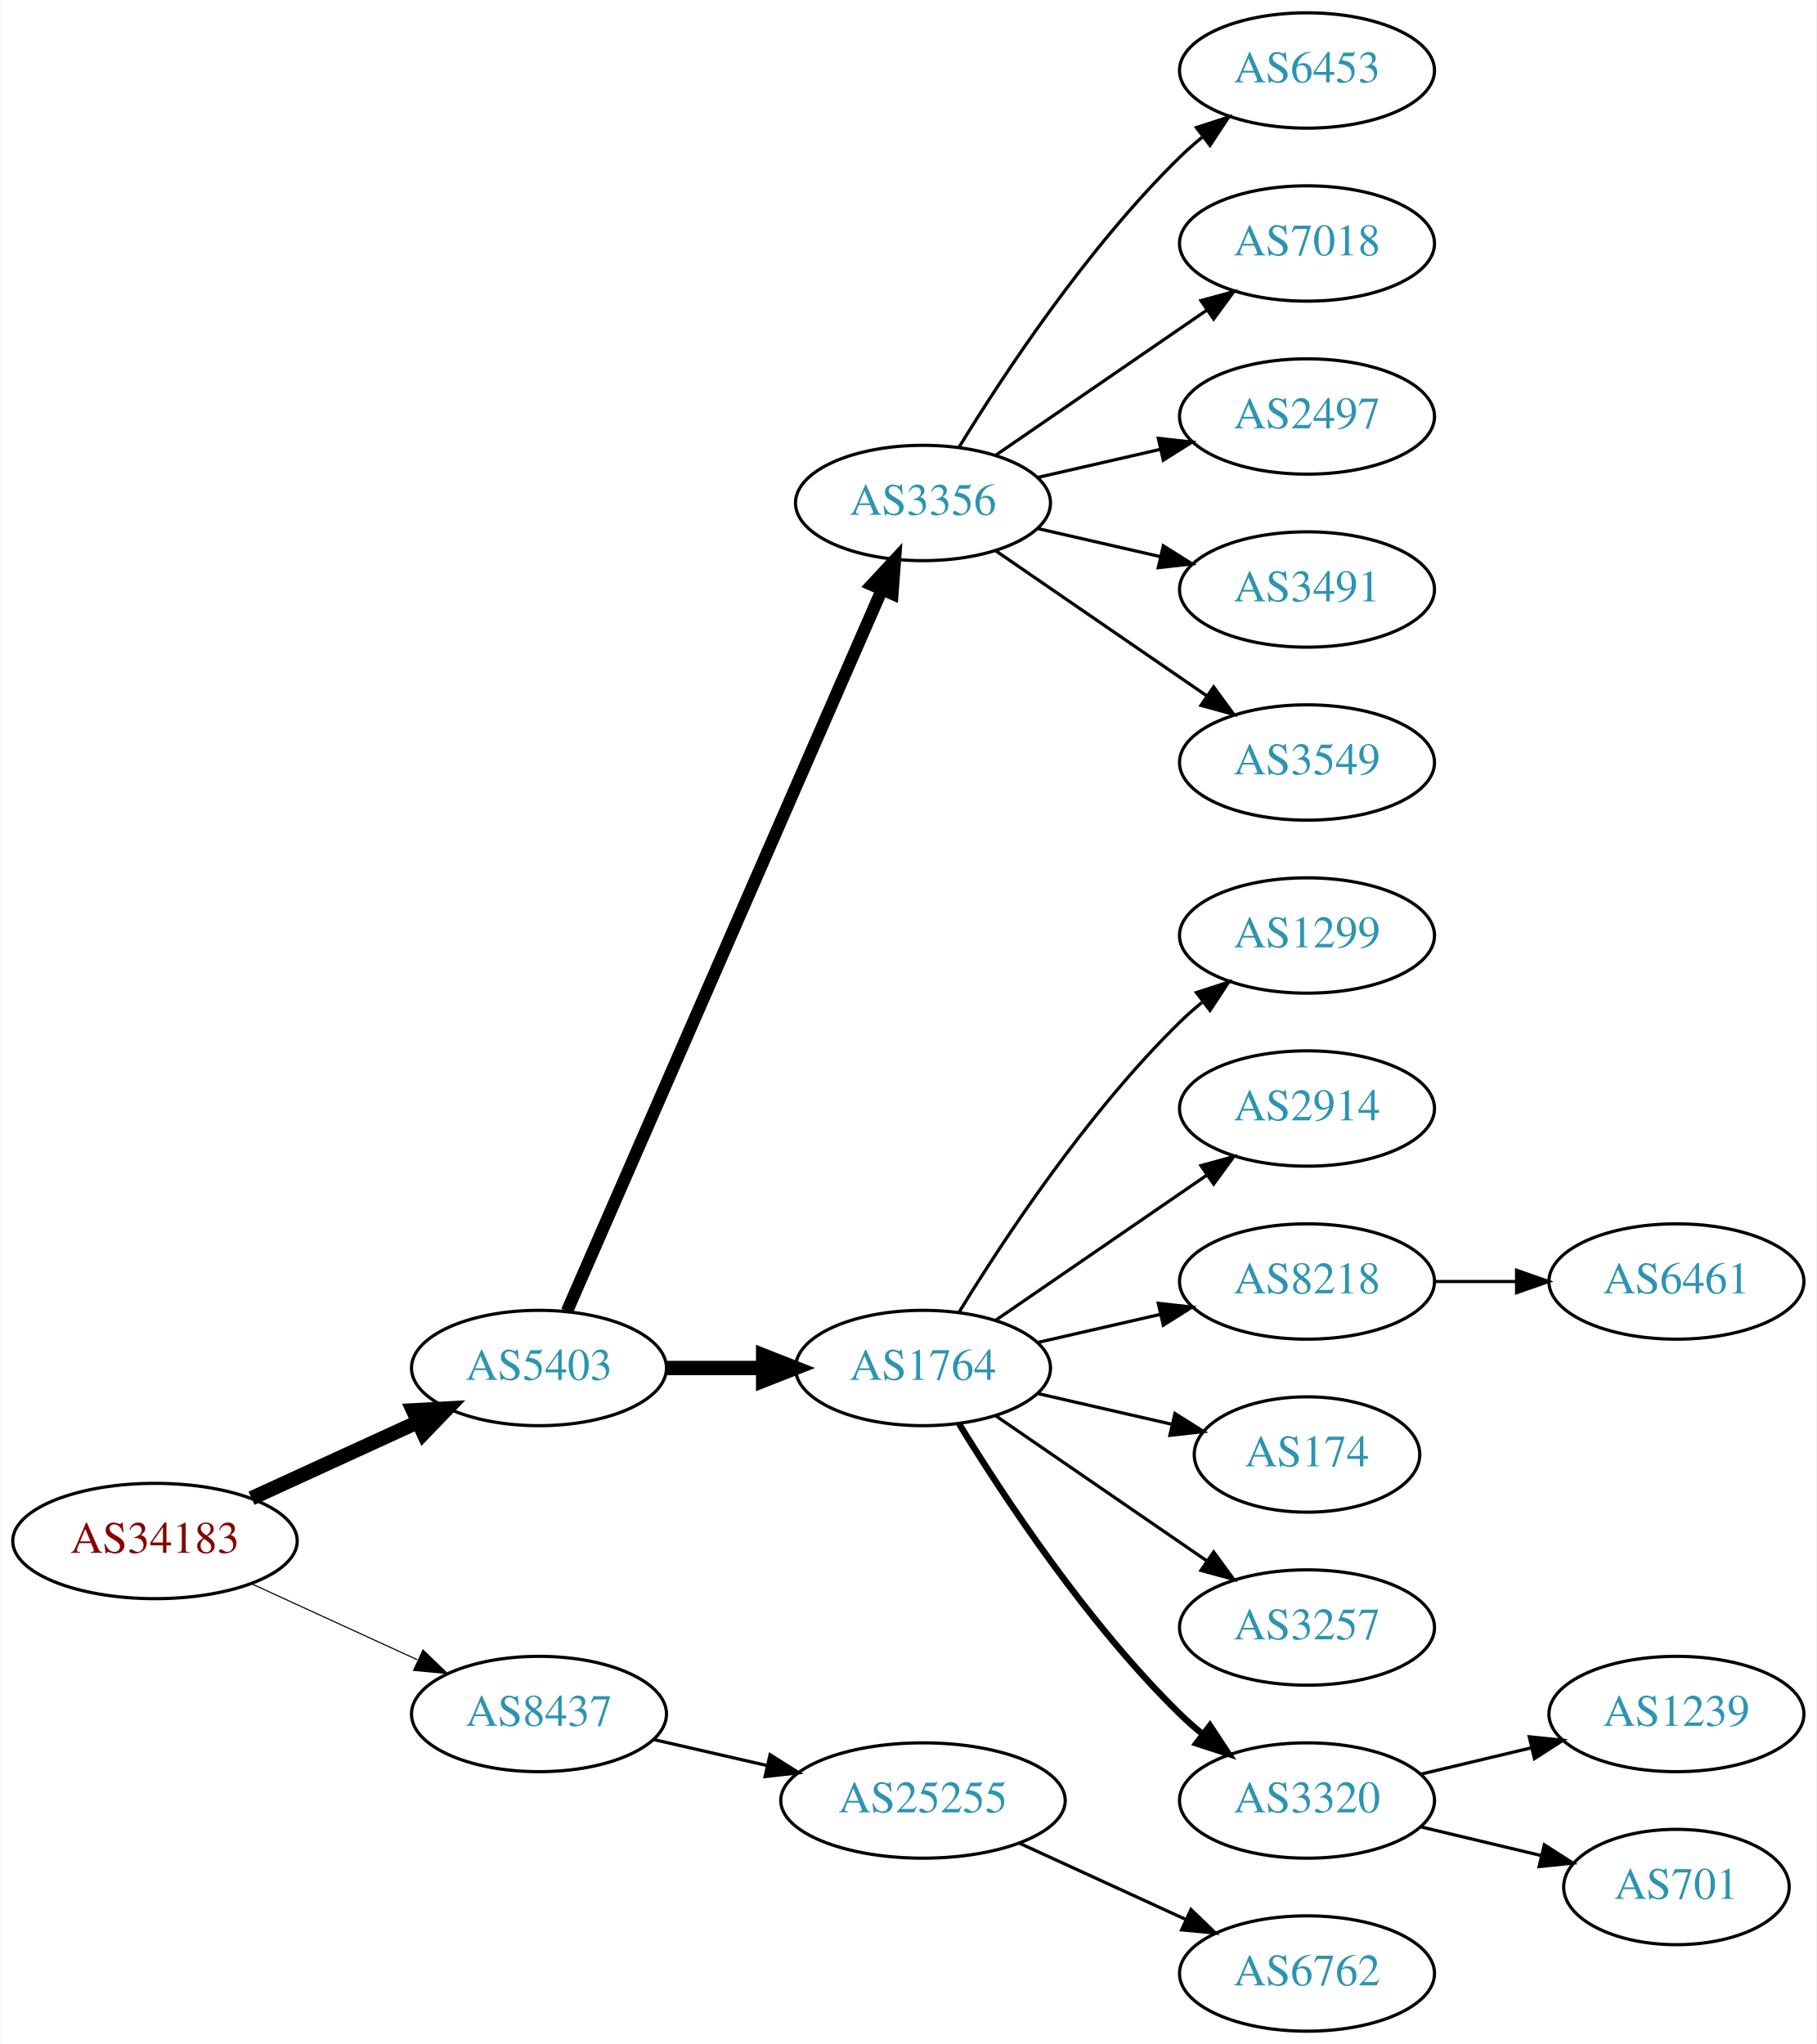
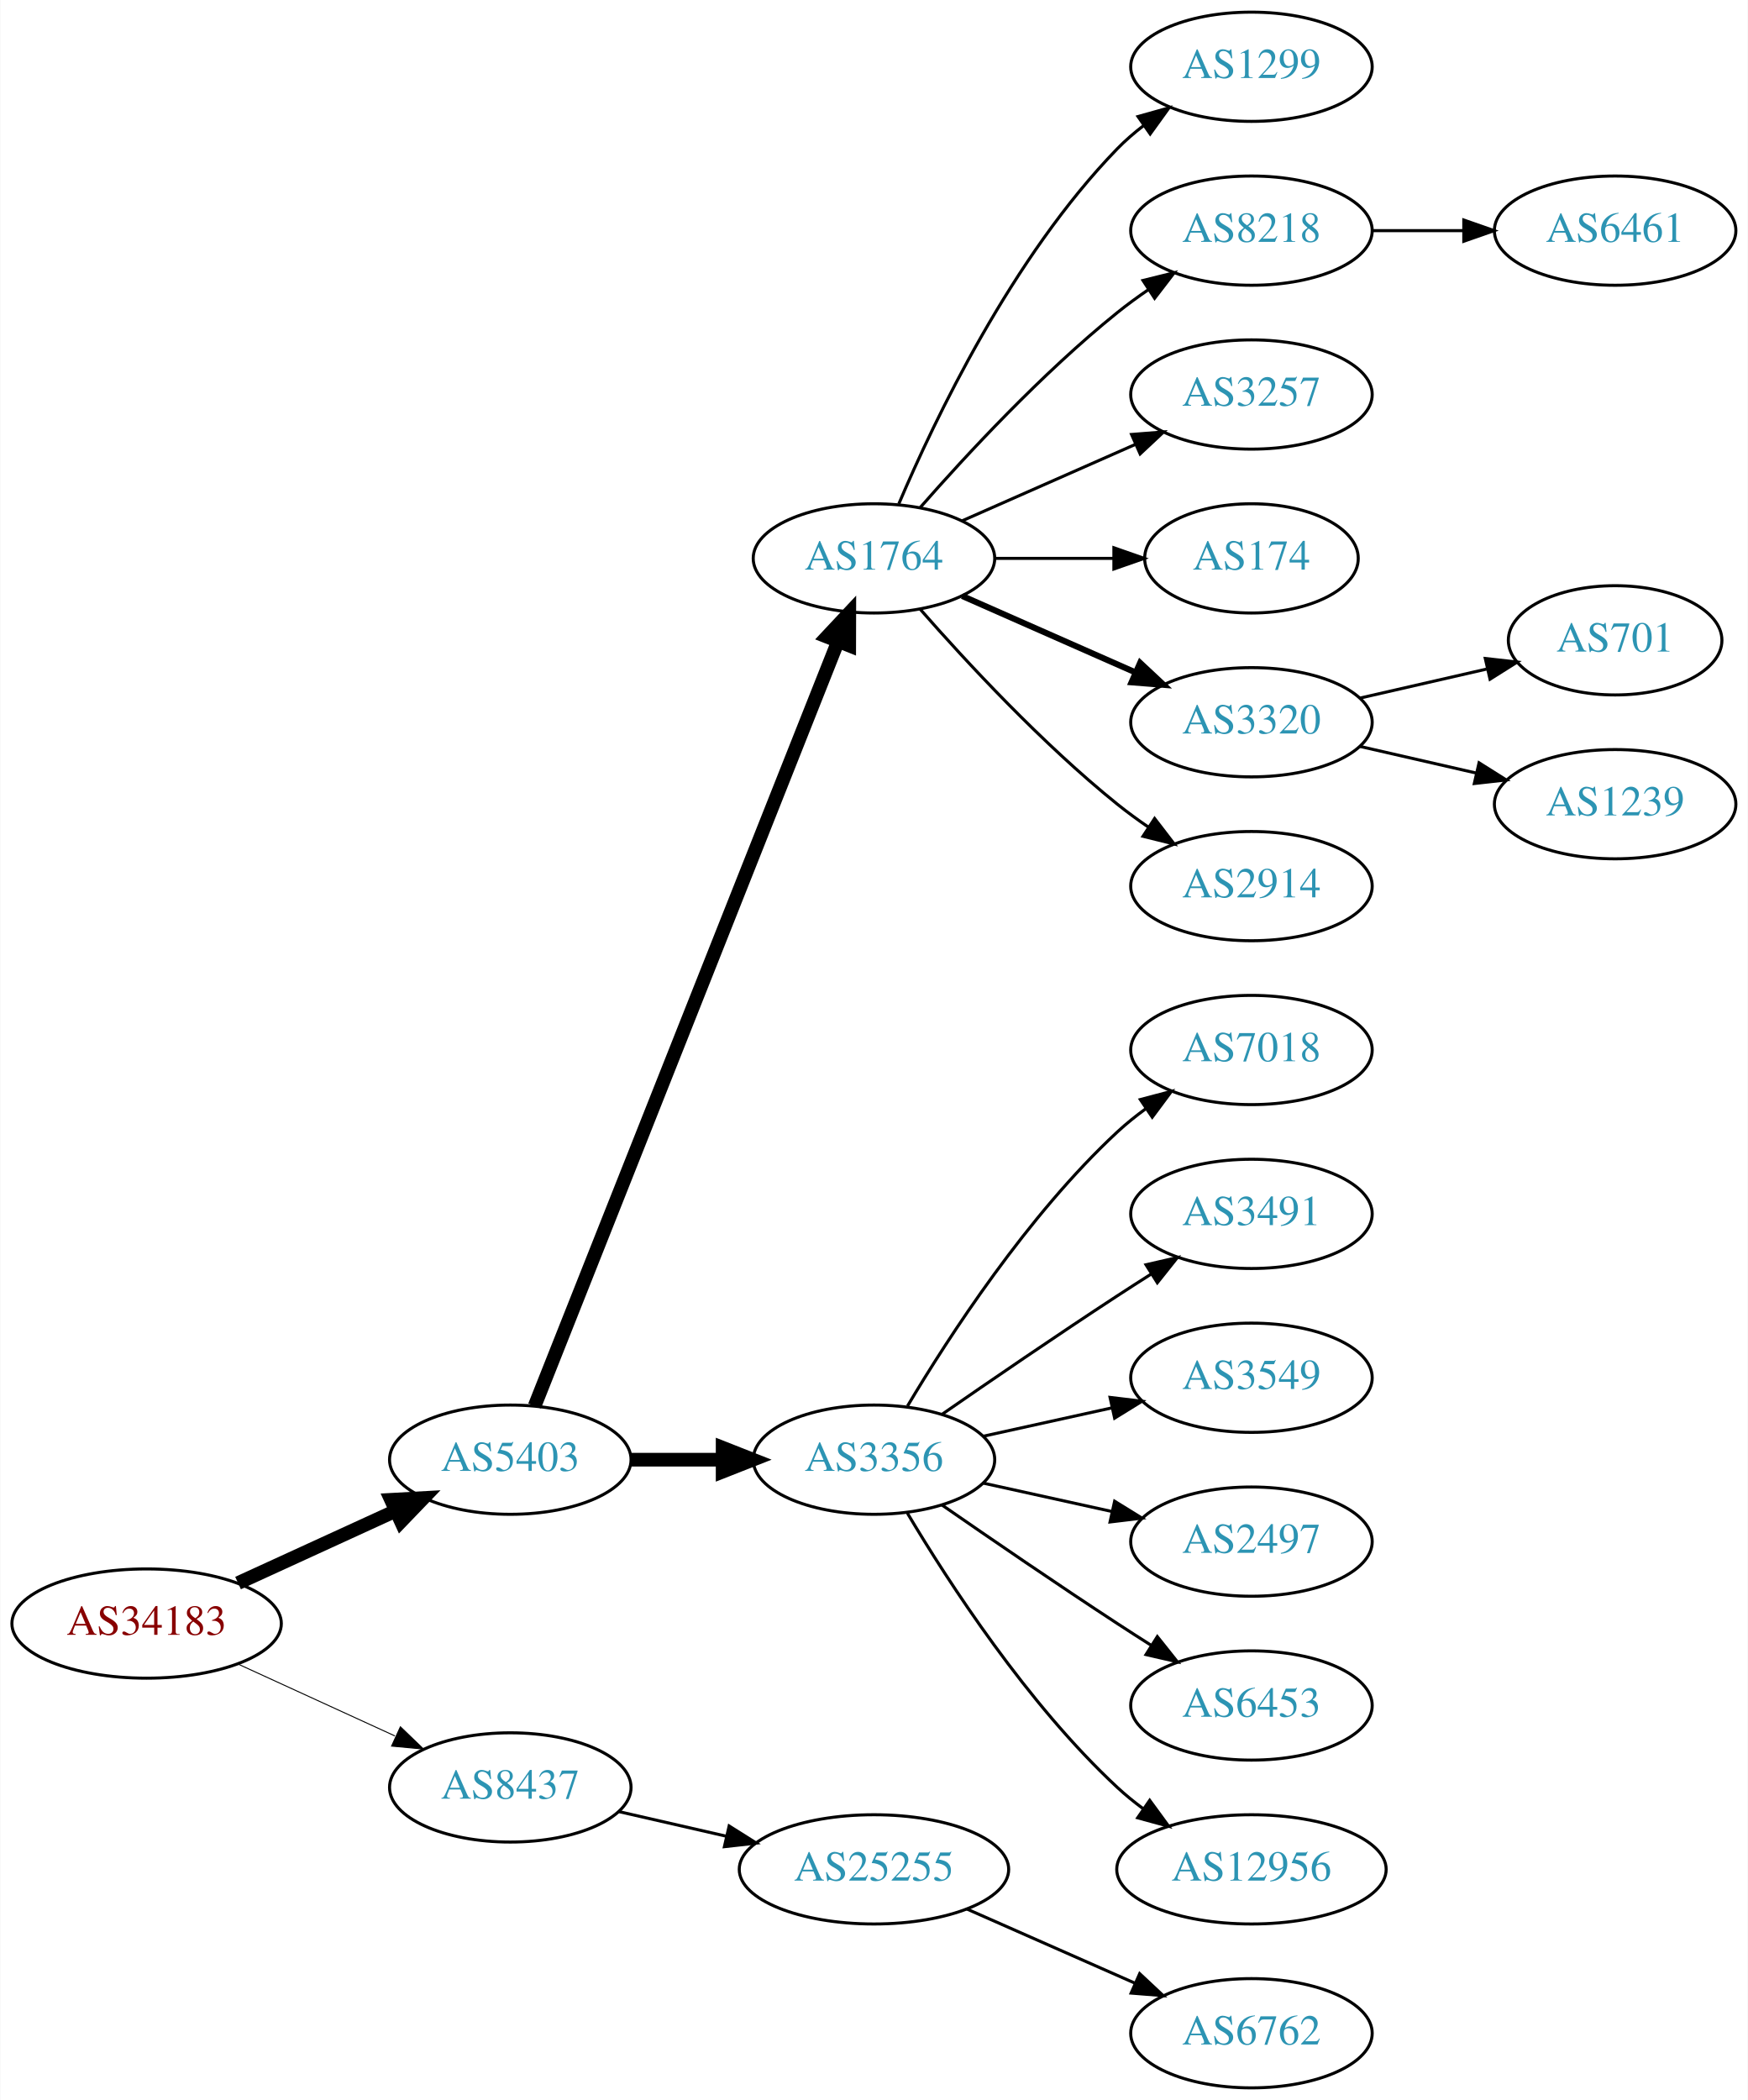
- <svg xmlns="http://www.w3.org/2000/svg" xmlns:xlink="http://www.w3.org/1999/xlink" width="567pt" height="638pt" viewBox="0.00 0.00 566.66 638.00">
-   <g id="graph0" class="graph" transform="scale(1 1) rotate(0) translate(4 634)">
-     <polygon fill="white" stroke="none" points="-4,4 -4,-634 562.663,-634 562.663,4 -4,4" />
+ <svg xmlns="http://www.w3.org/2000/svg" xmlns:xlink="http://www.w3.org/1999/xlink" width="576pt" height="692pt" viewBox="0.00 0.00 575.76 692.00">
+   <g id="graph0" class="graph" transform="scale(1 1) rotate(0) translate(4 688)">
+     <polygon fill="white" stroke="none" points="-4,4 -4,-688 571.762,-688 571.762,4 -4,4" />
    <g id="node1" class="node">
      <g id="a_node1">
        <a xlink:href="/asn/34183" xlink:title="AS34183 ~ AUSTRIA [AT]">
          <ellipse fill="#ffffff" stroke="black" cx="44.196" cy="-153" rx="44.393" ry="18" />
          <text text-anchor="middle" x="44.196" y="-149.3" font-family="Times,serif" font-size="14.00" fill="#880000">AS34183</text>
        </a>
      </g>
    </g>
    <g id="node2" class="node">
      <g id="a_node2">
        <a xlink:href="/asn/5403" xlink:title="AS5403 ~ AS5403 [AT]">
          <ellipse fill="#ffffff" stroke="black" cx="164.039" cy="-207" rx="39.794" ry="18" />
          <text text-anchor="middle" x="164.039" y="-203.3" font-family="Times,serif" font-size="14.00" fill="#2c94b3">AS5403</text>
        </a>
      </g>
    </g>
    <g id="edge1" class="edge">
      <path fill="none" stroke="black" stroke-width="4.5" d="M74.326,-166.348C89.937,-173.502 109.335,-182.391 126.007,-190.03" />
      <polygon fill="black" stroke="black" stroke-width="4.5" points="124.727,-193.775 135.459,-194.362 128.008,-186.616 124.727,-193.775" />
    </g>
    <g id="node3" class="node">
      <g id="a_node3">
        <a xlink:href="/asn/8437" xlink:title="AS8437 ~ Hutchison Drei Austria GmbH [AT]">
          <ellipse fill="#ffffff" stroke="black" cx="164.039" cy="-99" rx="39.794" ry="18" />
          <text text-anchor="middle" x="164.039" y="-95.3" font-family="Times,serif" font-size="14.00" fill="#2c94b3">AS8437</text>
        </a>
      </g>
    </g>
    <g id="edge2" class="edge">
-       <path fill="none" stroke="black" stroke-width="0.346" d="M74.326,-139.652C89.937,-132.498 109.335,-123.609 126.007,-115.97" />
-       <polygon fill="black" stroke="black" stroke-width="0.346" points="127.826,-118.986 135.459,-111.638 124.91,-112.622 127.826,-118.986" />
+       <path fill="none" stroke="black" stroke-width="0.321" d="M74.326,-139.652C89.937,-132.498 109.335,-123.609 126.007,-115.97" />
+       <polygon fill="black" stroke="black" stroke-width="0.321" points="127.826,-118.986 135.459,-111.638 124.91,-112.622 127.826,-118.986" />
    </g>
    <g id="node4" class="node">
      <g id="a_node4">
-         <a xlink:href="/asn/3356" xlink:title="AS3356 ~ Level 3 Parent, LLC [US]">
-           <ellipse fill="#ffffff" stroke="black" cx="283.881" cy="-477" rx="39.794" ry="18" />
-           <text text-anchor="middle" x="283.881" y="-473.3" font-family="Times,serif" font-size="14.00" fill="#2c94b3">AS3356</text>
+         <a xlink:href="/asn/1764" xlink:title="AS1764 ~ NEXTLAYER-AS [AT]">
+           <ellipse fill="#ffffff" stroke="black" cx="283.881" cy="-504" rx="39.794" ry="18" />
+           <text text-anchor="middle" x="283.881" y="-500.3" font-family="Times,serif" font-size="14.00" fill="#2c94b3">AS1764</text>
        </a>
      </g>
    </g>
    <g id="edge3" class="edge">
-       <path fill="none" stroke="black" stroke-width="3.857" d="M172.771,-224.715C192.872,-270.771 246.88,-394.514 270.983,-449.739" />
-       <polygon fill="black" stroke="black" stroke-width="3.857" points="267.913,-451.454 275.121,-459.219 274.328,-448.654 267.913,-451.454" />
+       <path fill="none" stroke="black" stroke-width="4.5" d="M172.057,-224.689C191.824,-274.507 248.066,-416.254 271.944,-476.436" />
+       <polygon fill="black" stroke="black" stroke-width="4.5" points="268.402,-478.185 275.75,-486.028 275.722,-475.281 268.402,-478.185" />
    </g>
    <g id="node5" class="node">
      <g id="a_node5">
-         <a xlink:href="/asn/1764" xlink:title="AS1764 ~ NEXTLAYER-AS [AT]">
+         <a xlink:href="/asn/3356" xlink:title="AS3356 ~ Level 3 Parent, LLC [US]">
          <ellipse fill="#ffffff" stroke="black" cx="283.881" cy="-207" rx="39.794" ry="18" />
-           <text text-anchor="middle" x="283.881" y="-203.3" font-family="Times,serif" font-size="14.00" fill="#2c94b3">AS1764</text>
+           <text text-anchor="middle" x="283.881" y="-203.3" font-family="Times,serif" font-size="14.00" fill="#2c94b3">AS3356</text>
        </a>
      </g>
    </g>
    <g id="edge4" class="edge">
      <path fill="none" stroke="black" stroke-width="4.5" d="M203.951,-207C213.505,-207 223.854,-207 233.817,-207" />
      <polygon fill="black" stroke="black" stroke-width="4.5" points="234.009,-210.938 244.009,-207 234.009,-203.063 234.009,-210.938" />
    </g>
-     <g id="node20" class="node">
-       <g id="a_node20">
+     <g id="node21" class="node">
+       <g id="a_node21">
        <a xlink:href="/asn/25255" xlink:title="AS25255 ~ ==&gt; TELE2 AUSTRIA &lt;== [AT]">
          <ellipse fill="#ffffff" stroke="black" cx="283.881" cy="-72" rx="44.393" ry="18" />
          <text text-anchor="middle" x="283.881" y="-68.3" font-family="Times,serif" font-size="14.00" fill="#2c94b3">AS25255</text>
        </a>
      </g>
    </g>
-     <g id="edge19" class="edge">
+     <g id="edge20" class="edge">
      <path fill="none" stroke="black" d="M199.758,-91.045C210.896,-88.493 223.432,-85.621 235.325,-82.896" />
      <polygon fill="black" stroke="black" points="236.153,-86.297 245.119,-80.652 234.59,-79.474 236.153,-86.297" />
    </g>
-     <g id="node12" class="node">
-       <g id="a_node12">
-         <a xlink:href="/asn/6453" xlink:title="AS6453 ~ TATA COMMUNICATIONS (AMERICA) INC [US]">
-           <ellipse fill="#ffffff" stroke="black" cx="403.724" cy="-612" rx="39.794" ry="18" />
-           <text text-anchor="middle" x="403.724" y="-608.3" font-family="Times,serif" font-size="14.00" fill="#2c94b3">AS6453</text>
-         </a>
-       </g>
-     </g>
-     <g id="edge11" class="edge">
-       <path fill="none" stroke="black" d="M295.147,-494.44C308.955,-516.991 335.144,-556.722 364.077,-585 366.217,-587.092 368.535,-589.137 370.934,-591.106" />
-       <polygon fill="black" stroke="black" points="369.201,-594.185 379.276,-597.464 373.445,-588.618 369.201,-594.185" />
+     <g id="node6" class="node">
+       <g id="a_node6">
+         <a xlink:href="/asn/1299" xlink:title="AS1299 ~ Telia Carrier [EU]">
+           <ellipse fill="#ffffff" stroke="black" cx="408.273" cy="-666" rx="39.794" ry="18" />
+           <text text-anchor="middle" x="408.273" y="-662.3" font-family="Times,serif" font-size="14.00" fill="#2c94b3">AS1299</text>
+         </a>
+       </g>
+     </g>
+     <g id="edge5" class="edge">
+       <path fill="none" stroke="black" d="M292.072,-521.975C303.839,-549.682 329.413,-603.348 364.077,-639 366.697,-641.695 369.638,-644.239 372.721,-646.608" />
+       <polygon fill="black" stroke="black" points="370.887,-649.597 381.089,-652.455 374.896,-643.859 370.887,-649.597" />
+     </g>
+     <g id="node7" class="node">
+       <g id="a_node7">
+         <a xlink:href="/asn/8218" xlink:title="AS8218 ~ legacy Neotelecoms [FR]">
+           <ellipse fill="#ffffff" stroke="black" cx="408.273" cy="-612" rx="39.794" ry="18" />
+           <text text-anchor="middle" x="408.273" y="-608.3" font-family="Times,serif" font-size="14.00" fill="#2c94b3">AS8218</text>
+         </a>
+       </g>
+     </g>
+     <g id="edge6" class="edge">
+       <path fill="none" stroke="black" d="M299.033,-520.663C314.135,-537.894 339.256,-565.024 364.077,-585 367.333,-587.62 370.858,-590.192 374.442,-592.646" />
+       <polygon fill="black" stroke="black" points="372.53,-595.577 382.815,-598.121 376.361,-589.719 372.53,-595.577" />
+     </g>
+     <g id="node8" class="node">
+       <g id="a_node8">
+         <a xlink:href="/asn/3257" xlink:title="AS3257 ~ GTT [DE]">
+           <ellipse fill="#ffffff" stroke="black" cx="408.273" cy="-558" rx="39.794" ry="18" />
+           <text text-anchor="middle" x="408.273" y="-554.3" font-family="Times,serif" font-size="14.00" fill="#2c94b3">AS3257</text>
+         </a>
+       </g>
+     </g>
+     <g id="edge7" class="edge">
+       <path fill="none" stroke="black" d="M312.96,-516.389C329.908,-523.866 351.706,-533.483 370.075,-541.588" />
+       <polygon fill="black" stroke="black" points="368.763,-544.834 379.325,-545.669 371.589,-538.43 368.763,-544.834" />
+     </g>
+     <g id="node9" class="node">
+       <g id="a_node9">
+         <a xlink:href="/asn/174" xlink:title="AS174 ~ Cogent Communications [US]">
+           <ellipse fill="#ffffff" stroke="black" cx="408.273" cy="-504" rx="35.194" ry="18" />
+           <text text-anchor="middle" x="408.273" y="-500.3" font-family="Times,serif" font-size="14.00" fill="#2c94b3">AS174</text>
+         </a>
+       </g>
+     </g>
+     <g id="edge8" class="edge">
+       <path fill="none" stroke="black" d="M323.607,-504C336.096,-504 350.035,-504 362.898,-504" />
+       <polygon fill="black" stroke="black" points="362.936,-507.5 372.936,-504 362.936,-500.5 362.936,-507.5" />
+     </g>
+     <g id="node10" class="node">
+       <g id="a_node10">
+         <a xlink:href="/asn/3320" xlink:title="AS3320 ~ DTAG [DE]">
+           <ellipse fill="#ffffff" stroke="black" cx="408.273" cy="-450" rx="39.794" ry="18" />
+           <text text-anchor="middle" x="408.273" y="-446.3" font-family="Times,serif" font-size="14.00" fill="#2c94b3">AS3320</text>
+         </a>
+       </g>
+     </g>
+     <g id="edge9" class="edge">
+       <path fill="none" stroke="black" stroke-width="2" d="M312.96,-491.611C329.908,-484.134 351.706,-474.517 370.075,-466.412" />
+       <polygon fill="black" stroke="black" stroke-width="2" points="371.589,-469.57 379.325,-462.331 368.763,-463.166 371.589,-469.57" />
+     </g>
+     <g id="node11" class="node">
+       <g id="a_node11">
+         <a xlink:href="/asn/2914" xlink:title="AS2914 ~ NTT America, Inc. [US]">
+           <ellipse fill="#ffffff" stroke="black" cx="408.273" cy="-396" rx="39.794" ry="18" />
+           <text text-anchor="middle" x="408.273" y="-392.3" font-family="Times,serif" font-size="14.00" fill="#2c94b3">AS2914</text>
+         </a>
+       </g>
+     </g>
+     <g id="edge10" class="edge">
+       <path fill="none" stroke="black" d="M299.033,-487.337C314.135,-470.106 339.256,-442.976 364.077,-423 367.333,-420.38 370.858,-417.808 374.442,-415.354" />
+       <polygon fill="black" stroke="black" points="376.361,-418.281 382.815,-409.879 372.53,-412.423 376.361,-418.281" />
    </g>
    <g id="node13" class="node">
      <g id="a_node13">
        <a xlink:href="/asn/7018" xlink:title="AS7018 ~ AT&amp;T Services, Inc. [US]">
-           <ellipse fill="#ffffff" stroke="black" cx="403.724" cy="-558" rx="39.794" ry="18" />
-           <text text-anchor="middle" x="403.724" y="-554.3" font-family="Times,serif" font-size="14.00" fill="#2c94b3">AS7018</text>
+           <ellipse fill="#ffffff" stroke="black" cx="408.273" cy="-342" rx="39.794" ry="18" />
+           <text text-anchor="middle" x="408.273" y="-338.3" font-family="Times,serif" font-size="14.00" fill="#2c94b3">AS7018</text>
        </a>
      </g>
    </g>
    <g id="edge12" class="edge">
-       <path fill="none" stroke="black" d="M306.495,-491.857C324.984,-504.565 351.798,-522.995 372.427,-537.175" />
-       <polygon fill="black" stroke="black" points="370.624,-540.183 380.848,-542.963 374.589,-534.414 370.624,-540.183" />
+       <path fill="none" stroke="black" d="M294.927,-224.671C308.498,-247.472 334.43,-287.472 364.077,-315 366.984,-317.699 370.197,-320.28 373.521,-322.703" />
+       <polygon fill="black" stroke="black" points="371.656,-325.667 381.899,-328.375 375.58,-319.87 371.656,-325.667" />
    </g>
    <g id="node14" class="node">
      <g id="a_node14">
-         <a xlink:href="/asn/2497" xlink:title="AS2497 ~ Internet Initiative Japan Inc. [JP]">
-           <ellipse fill="#ffffff" stroke="black" cx="403.724" cy="-504" rx="39.794" ry="18" />
-           <text text-anchor="middle" x="403.724" y="-500.3" font-family="Times,serif" font-size="14.00" fill="#2c94b3">AS2497</text>
+         <a xlink:href="/asn/3491" xlink:title="AS3491 ~ PCCW Global, Inc. [US]">
+           <ellipse fill="#ffffff" stroke="black" cx="408.273" cy="-288" rx="39.794" ry="18" />
+           <text text-anchor="middle" x="408.273" y="-284.3" font-family="Times,serif" font-size="14.00" fill="#2c94b3">AS3491</text>
        </a>
      </g>
    </g>
    <g id="edge13" class="edge">
-       <path fill="none" stroke="black" d="M319.6,-484.955C331.6,-487.704 345.221,-490.825 357.914,-493.733" />
-       <polygon fill="black" stroke="black" points="357.316,-497.187 367.845,-496.009 358.88,-490.364 357.316,-497.187" />
+       <path fill="none" stroke="black" d="M306.238,-221.901C322.089,-232.877 344.292,-248.079 364.077,-261 367.659,-263.339 371.43,-265.759 375.19,-268.144" />
+       <polygon fill="black" stroke="black" points="373.523,-271.231 383.851,-273.596 377.252,-265.307 373.523,-271.231" />
    </g>
    <g id="node15" class="node">
      <g id="a_node15">
-         <a xlink:href="/asn/3491" xlink:title="AS3491 ~ PCCW Global, Inc. [US]">
-           <ellipse fill="#ffffff" stroke="black" cx="403.724" cy="-450" rx="39.794" ry="18" />
-           <text text-anchor="middle" x="403.724" y="-446.3" font-family="Times,serif" font-size="14.00" fill="#2c94b3">AS3491</text>
+         <a xlink:href="/asn/3549" xlink:title="AS3549 ~ Level 3 Parent, LLC [US]">
+           <ellipse fill="#ffffff" stroke="black" cx="408.273" cy="-234" rx="39.794" ry="18" />
+           <text text-anchor="middle" x="408.273" y="-230.3" font-family="Times,serif" font-size="14.00" fill="#2c94b3">AS3549</text>
        </a>
      </g>
    </g>
    <g id="edge14" class="edge">
-       <path fill="none" stroke="black" d="M319.6,-469.045C331.6,-466.296 345.221,-463.175 357.914,-460.267" />
-       <polygon fill="black" stroke="black" points="358.88,-463.636 367.845,-457.991 357.316,-456.813 358.88,-463.636" />
+       <path fill="none" stroke="black" d="M319.954,-214.737C333.141,-217.646 348.321,-220.995 362.287,-224.076" />
+       <polygon fill="black" stroke="black" points="361.676,-227.525 372.196,-226.262 363.184,-220.69 361.676,-227.525" />
    </g>
    <g id="node16" class="node">
      <g id="a_node16">
-         <a xlink:href="/asn/3549" xlink:title="AS3549 ~ Level 3 Parent, LLC [US]">
-           <ellipse fill="#ffffff" stroke="black" cx="403.724" cy="-396" rx="39.794" ry="18" />
-           <text text-anchor="middle" x="403.724" y="-392.3" font-family="Times,serif" font-size="14.00" fill="#2c94b3">AS3549</text>
+         <a xlink:href="/asn/2497" xlink:title="AS2497 ~ Internet Initiative Japan Inc. [JP]">
+           <ellipse fill="#ffffff" stroke="black" cx="408.273" cy="-180" rx="39.794" ry="18" />
+           <text text-anchor="middle" x="408.273" y="-176.3" font-family="Times,serif" font-size="14.00" fill="#2c94b3">AS2497</text>
        </a>
      </g>
    </g>
    <g id="edge15" class="edge">
-       <path fill="none" stroke="black" d="M306.495,-462.143C324.984,-449.435 351.798,-431.005 372.427,-416.825" />
-       <polygon fill="black" stroke="black" points="374.589,-419.586 380.848,-411.037 370.624,-413.817 374.589,-419.586" />
-     </g>
-     <g id="node6" class="node">
-       <g id="a_node6">
-         <a xlink:href="/asn/1299" xlink:title="AS1299 ~ Telia Carrier [EU]">
-           <ellipse fill="#ffffff" stroke="black" cx="403.724" cy="-342" rx="39.794" ry="18" />
-           <text text-anchor="middle" x="403.724" y="-338.3" font-family="Times,serif" font-size="14.00" fill="#2c94b3">AS1299</text>
-         </a>
-       </g>
-     </g>
-     <g id="edge5" class="edge">
-       <path fill="none" stroke="black" d="M295.147,-224.44C308.955,-246.991 335.144,-286.722 364.077,-315 366.217,-317.092 368.535,-319.137 370.934,-321.106" />
-       <polygon fill="black" stroke="black" points="369.201,-324.185 379.276,-327.464 373.445,-318.618 369.201,-324.185" />
-     </g>
-     <g id="node7" class="node">
-       <g id="a_node7">
-         <a xlink:href="/asn/2914" xlink:title="AS2914 ~ NTT America, Inc. [US]">
-           <ellipse fill="#ffffff" stroke="black" cx="403.724" cy="-288" rx="39.794" ry="18" />
-           <text text-anchor="middle" x="403.724" y="-284.3" font-family="Times,serif" font-size="14.00" fill="#2c94b3">AS2914</text>
-         </a>
-       </g>
-     </g>
-     <g id="edge6" class="edge">
-       <path fill="none" stroke="black" d="M306.495,-221.857C324.984,-234.565 351.798,-252.995 372.427,-267.175" />
-       <polygon fill="black" stroke="black" points="370.624,-270.183 380.848,-272.963 374.589,-264.414 370.624,-270.183" />
-     </g>
-     <g id="node8" class="node">
-       <g id="a_node8">
-         <a xlink:href="/asn/8218" xlink:title="AS8218 ~ legacy Neotelecoms [FR]">
-           <ellipse fill="#ffffff" stroke="black" cx="403.724" cy="-234" rx="39.794" ry="18" />
-           <text text-anchor="middle" x="403.724" y="-230.3" font-family="Times,serif" font-size="14.00" fill="#2c94b3">AS8218</text>
-         </a>
-       </g>
-     </g>
-     <g id="edge7" class="edge">
-       <path fill="none" stroke="black" d="M319.6,-214.955C331.6,-217.704 345.221,-220.825 357.914,-223.733" />
-       <polygon fill="black" stroke="black" points="357.316,-227.187 367.845,-226.009 358.88,-220.364 357.316,-227.187" />
-     </g>
-     <g id="node9" class="node">
-       <g id="a_node9">
-         <a xlink:href="/asn/174" xlink:title="AS174 ~ Cogent Communications [US]">
-           <ellipse fill="#ffffff" stroke="black" cx="403.724" cy="-180" rx="35.194" ry="18" />
-           <text text-anchor="middle" x="403.724" y="-176.3" font-family="Times,serif" font-size="14.00" fill="#2c94b3">AS174</text>
-         </a>
-       </g>
-     </g>
-     <g id="edge8" class="edge">
-       <path fill="none" stroke="black" d="M319.6,-199.045C332.693,-196.045 347.715,-192.604 361.356,-189.478" />
-       <polygon fill="black" stroke="black" points="362.497,-192.807 371.463,-187.162 360.934,-185.984 362.497,-192.807" />
-     </g>
-     <g id="node10" class="node">
-       <g id="a_node10">
-         <a xlink:href="/asn/3257" xlink:title="AS3257 ~ GTT [DE]">
-           <ellipse fill="#ffffff" stroke="black" cx="403.724" cy="-126" rx="39.794" ry="18" />
-           <text text-anchor="middle" x="403.724" y="-122.3" font-family="Times,serif" font-size="14.00" fill="#2c94b3">AS3257</text>
-         </a>
-       </g>
-     </g>
-     <g id="edge9" class="edge">
-       <path fill="none" stroke="black" d="M306.495,-192.143C324.984,-179.435 351.798,-161.005 372.427,-146.825" />
-       <polygon fill="black" stroke="black" points="374.589,-149.586 380.848,-141.037 370.624,-143.817 374.589,-149.586" />
-     </g>
-     <g id="node11" class="node">
-       <g id="a_node11">
-         <a xlink:href="/asn/3320" xlink:title="AS3320 ~ DTAG [DE]">
-           <ellipse fill="#ffffff" stroke="black" cx="403.724" cy="-72" rx="39.794" ry="18" />
-           <text text-anchor="middle" x="403.724" y="-68.3" font-family="Times,serif" font-size="14.00" fill="#2c94b3">AS3320</text>
-         </a>
-       </g>
-     </g>
-     <g id="edge10" class="edge">
-       <path fill="none" stroke="black" stroke-width="2" d="M295.147,-189.56C308.955,-167.009 335.144,-127.278 364.077,-99 366.217,-96.908 368.535,-94.863 370.934,-92.894" />
-       <polygon fill="black" stroke="black" stroke-width="2" points="373.445,-95.382 379.276,-86.536 369.201,-89.815 373.445,-95.382" />
+       <path fill="none" stroke="black" d="M319.954,-199.263C333.141,-196.354 348.321,-193.005 362.287,-189.924" />
+       <polygon fill="black" stroke="black" points="363.184,-193.31 372.196,-187.738 361.676,-186.475 363.184,-193.31" />
    </g>
    <g id="node17" class="node">
      <g id="a_node17">
-         <a xlink:href="/asn/6461" xlink:title="AS6461 ~ Zayo Bandwidth [US]">
-           <ellipse fill="#ffffff" stroke="black" cx="519.017" cy="-234" rx="39.794" ry="18" />
-           <text text-anchor="middle" x="519.017" y="-230.3" font-family="Times,serif" font-size="14.00" fill="#2c94b3">AS6461</text>
+         <a xlink:href="/asn/6453" xlink:title="AS6453 ~ TATA COMMUNICATIONS (AMERICA) INC [US]">
+           <ellipse fill="#ffffff" stroke="black" cx="408.273" cy="-126" rx="39.794" ry="18" />
+           <text text-anchor="middle" x="408.273" y="-122.3" font-family="Times,serif" font-size="14.00" fill="#2c94b3">AS6453</text>
        </a>
      </g>
    </g>
    <g id="edge16" class="edge">
-       <path fill="none" stroke="black" d="M443.396,-234C451.599,-234 460.363,-234 468.895,-234" />
-       <polygon fill="black" stroke="black" points="469.134,-237.5 479.134,-234 469.134,-230.5 469.134,-237.5" />
+       <path fill="none" stroke="black" d="M306.238,-192.099C322.089,-181.123 344.292,-165.921 364.077,-153 367.659,-150.661 371.43,-148.241 375.19,-145.856" />
+       <polygon fill="black" stroke="black" points="377.252,-148.693 383.851,-140.404 373.523,-142.769 377.252,-148.693" />
    </g>
    <g id="node18" class="node">
      <g id="a_node18">
-         <a xlink:href="/asn/1239" xlink:title="AS1239 ~ Sprint [US]">
-           <ellipse fill="#ffffff" stroke="black" cx="519.017" cy="-99" rx="39.794" ry="18" />
-           <text text-anchor="middle" x="519.017" y="-95.3" font-family="Times,serif" font-size="14.00" fill="#2c94b3">AS1239</text>
+         <a xlink:href="/asn/12956" xlink:title="AS12956 ~ TELXIUS [ES]">
+           <ellipse fill="#ffffff" stroke="black" cx="408.273" cy="-72" rx="44.393" ry="18" />
+           <text text-anchor="middle" x="408.273" y="-68.3" font-family="Times,serif" font-size="14.00" fill="#2c94b3">AS12956</text>
        </a>
      </g>
    </g>
    <g id="edge17" class="edge">
-       <path fill="none" stroke="black" d="M439.331,-80.248C450.202,-82.838 462.357,-85.735 473.799,-88.462" />
-       <polygon fill="black" stroke="black" points="473.082,-91.889 483.621,-90.803 474.705,-85.08 473.082,-91.889" />
+       <path fill="none" stroke="black" d="M294.927,-189.329C308.498,-166.528 334.43,-126.528 364.077,-99 366.684,-96.58 369.537,-94.254 372.496,-92.052" />
+       <polygon fill="black" stroke="black" points="374.744,-94.754 380.996,-86.2 370.774,-88.988 374.744,-94.754" />
+     </g>
+     <g id="node12" class="node">
+       <g id="a_node12">
+         <a xlink:href="/asn/6461" xlink:title="AS6461 ~ Zayo Bandwidth [US]">
+           <ellipse fill="#ffffff" stroke="black" cx="528.116" cy="-612" rx="39.794" ry="18" />
+           <text text-anchor="middle" x="528.116" y="-608.3" font-family="Times,serif" font-size="14.00" fill="#2c94b3">AS6461</text>
+         </a>
+       </g>
+     </g>
+     <g id="edge11" class="edge">
+       <path fill="none" stroke="black" d="M448.186,-612C457.739,-612 468.089,-612 478.052,-612" />
+       <polygon fill="black" stroke="black" points="478.244,-615.5 488.244,-612 478.244,-608.5 478.244,-615.5" />
    </g>
    <g id="node19" class="node">
      <g id="a_node19">
        <a xlink:href="/asn/701" xlink:title="AS701 ~ UUNET [US]">
-           <ellipse fill="#ffffff" stroke="black" cx="519.017" cy="-45" rx="35.194" ry="18" />
-           <text text-anchor="middle" x="519.017" y="-41.3" font-family="Times,serif" font-size="14.00" fill="#2c94b3">AS701</text>
+           <ellipse fill="#ffffff" stroke="black" cx="528.116" cy="-477" rx="35.194" ry="18" />
+           <text text-anchor="middle" x="528.116" y="-473.3" font-family="Times,serif" font-size="14.00" fill="#2c94b3">AS701</text>
        </a>
      </g>
    </g>
    <g id="edge18" class="edge">
-       <path fill="none" stroke="black" d="M439.331,-63.752C451.125,-60.941 464.43,-57.771 476.698,-54.847" />
-       <polygon fill="black" stroke="black" points="477.787,-58.186 486.703,-52.463 476.164,-51.377 477.787,-58.186" />
-     </g>
-     <g id="node21" class="node">
-       <g id="a_node21">
+       <path fill="none" stroke="black" d="M443.993,-457.955C457.085,-460.955 472.107,-464.396 485.748,-467.522" />
+       <polygon fill="black" stroke="black" points="485.326,-471.016 495.855,-469.838 486.89,-464.193 485.326,-471.016" />
+     </g>
+     <g id="node20" class="node">
+       <g id="a_node20">
+         <a xlink:href="/asn/1239" xlink:title="AS1239 ~ Sprint [US]">
+           <ellipse fill="#ffffff" stroke="black" cx="528.116" cy="-423" rx="39.794" ry="18" />
+           <text text-anchor="middle" x="528.116" y="-419.3" font-family="Times,serif" font-size="14.00" fill="#2c94b3">AS1239</text>
+         </a>
+       </g>
+     </g>
+     <g id="edge19" class="edge">
+       <path fill="none" stroke="black" d="M443.993,-442.045C455.993,-439.296 469.613,-436.175 482.306,-433.267" />
+       <polygon fill="black" stroke="black" points="483.272,-436.636 492.238,-430.991 481.708,-429.813 483.272,-436.636" />
+     </g>
+     <g id="node22" class="node">
+       <g id="a_node22">
        <a xlink:href="/asn/6762" xlink:title="AS6762 ~ TELECOM ITALIA SPARKLE S.p.A. [IT]">
-           <ellipse fill="#ffffff" stroke="black" cx="403.724" cy="-18" rx="39.794" ry="18" />
-           <text text-anchor="middle" x="403.724" y="-14.3" font-family="Times,serif" font-size="14.00" fill="#2c94b3">AS6762</text>
-         </a>
-       </g>
-     </g>
-     <g id="edge20" class="edge">
-       <path fill="none" stroke="black" d="M314.011,-58.652C329.622,-51.498 349.02,-42.609 365.692,-34.969" />
-       <polygon fill="black" stroke="black" points="367.511,-37.986 375.144,-30.638 364.595,-31.622 367.511,-37.986" />
+           <ellipse fill="#ffffff" stroke="black" cx="408.273" cy="-18" rx="39.794" ry="18" />
+           <text text-anchor="middle" x="408.273" y="-14.3" font-family="Times,serif" font-size="14.00" fill="#2c94b3">AS6762</text>
+         </a>
+       </g>
+     </g>
+     <g id="edge21" class="edge">
+       <path fill="none" stroke="black" d="M314.509,-58.928C331.103,-51.606 351.963,-42.403 369.696,-34.579" />
+       <polygon fill="black" stroke="black" points="371.443,-37.634 379.18,-30.395 368.618,-31.23 371.443,-37.634" />
    </g>
  </g>
</svg>
